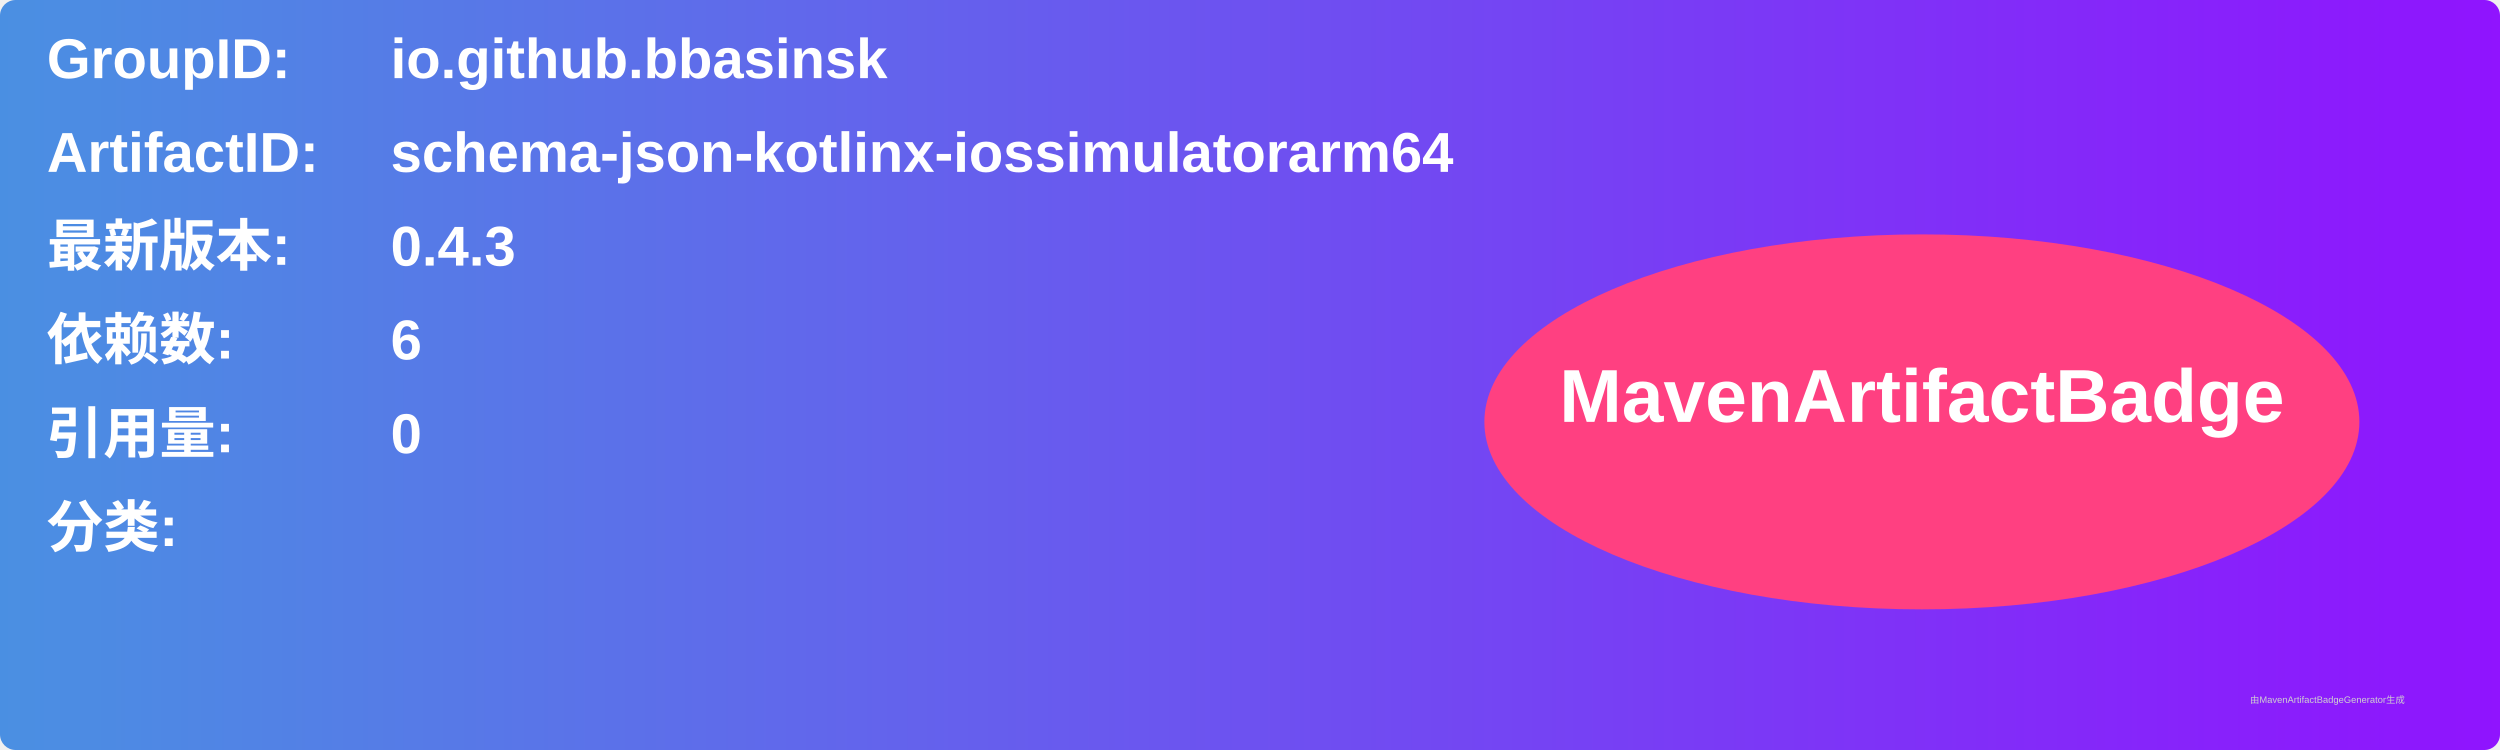
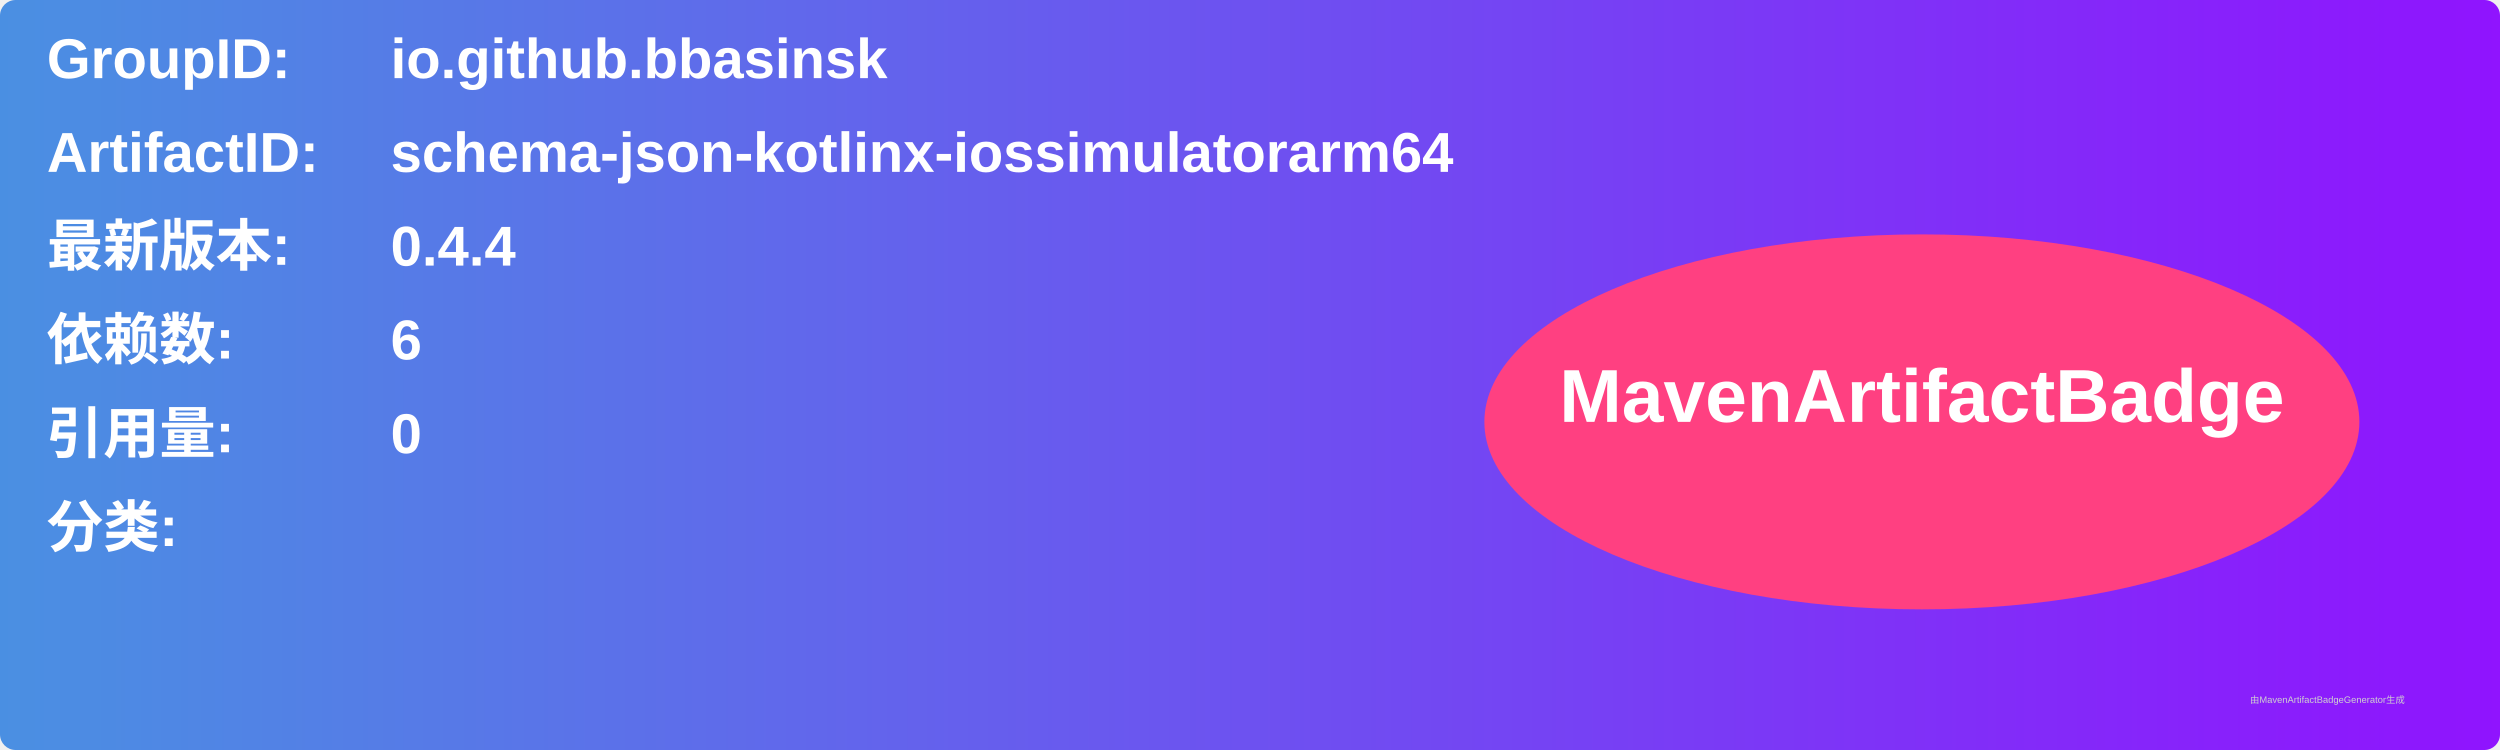
<svg xmlns="http://www.w3.org/2000/svg" width="800" height="240" viewBox="0 0 800 240">
  <linearGradient id="grad" x1="0%" y1="0%" x2="100%" y2="0%">
    <stop offset="0%" stop-color="#4a90e2" />
    <stop offset="100%" stop-color="#9013fe" />
  </linearGradient>
  <rect width="100%" height="100%" rx="5" ry="5" fill="url(#grad)" />
  <g transform="translate(15, 15)">
    <text x="0" y="10" font-family="Arial" font-size="18" fill="white" font-weight="bold" width="260">GroupID:</text>
    <text x="110" y="10" font-family="Arial" font-size="18" fill="white" font-weight="bold" width="460">io.github.bbasinsk</text>
    <text x="0" y="40" font-family="Arial" font-size="18" fill="white" font-weight="bold" width="260">ArtifactID:</text>
    <text x="110" y="40" font-family="Arial" font-size="18" fill="white" font-weight="bold" width="460">schema-json-kotlinx-iossimulatorarm64</text>
    <text x="0" y="70" font-family="Arial" font-size="18" fill="white" font-weight="bold">最新版本:</text>
    <text x="110" y="70" font-family="Arial" font-size="18" fill="white" font-weight="bold">
-       <tspan font-weight="bold">0.4.3</tspan>
+       <tspan font-weight="bold">0.4.4</tspan>
    </text>
    <text x="0" y="100" font-family="Arial" font-size="18" fill="white" font-weight="bold">依赖数: </text>
    <text x="110" y="100" font-family="Arial" font-size="18" fill="white">
      <tspan font-weight="bold">6</tspan>
    </text>
    <text x="0" y="130" font-family="Arial" font-size="18" fill="white" font-weight="bold">引用量: </text>
    <text x="110" y="130" font-family="Arial" font-size="18" fill="white">
      <tspan font-weight="bold">0</tspan>
    </text>
    <text x="0" y="160" font-family="Arial" font-size="18" fill="white" font-weight="bold">分类:</text>
    <text x="10" y="190" font-family="Arial" font-size="10" fill="white">
      <tspan font-weight="bold" />
    </text>
    <ellipse cx="600" cy="120" rx="140" ry="60" fill="#ff4081" />
    <text x="600" y="120" text-anchor="middle" font-family="Arial" font-size="24" fill="white" font-weight="bold">MavenArtifactBadge</text>
  </g>
  <text x="720" y="225" font-family="Arial" font-size="3" fill="#d0d0d0">由MavenArtifactBadgeGenerator生成</text>
</svg>
